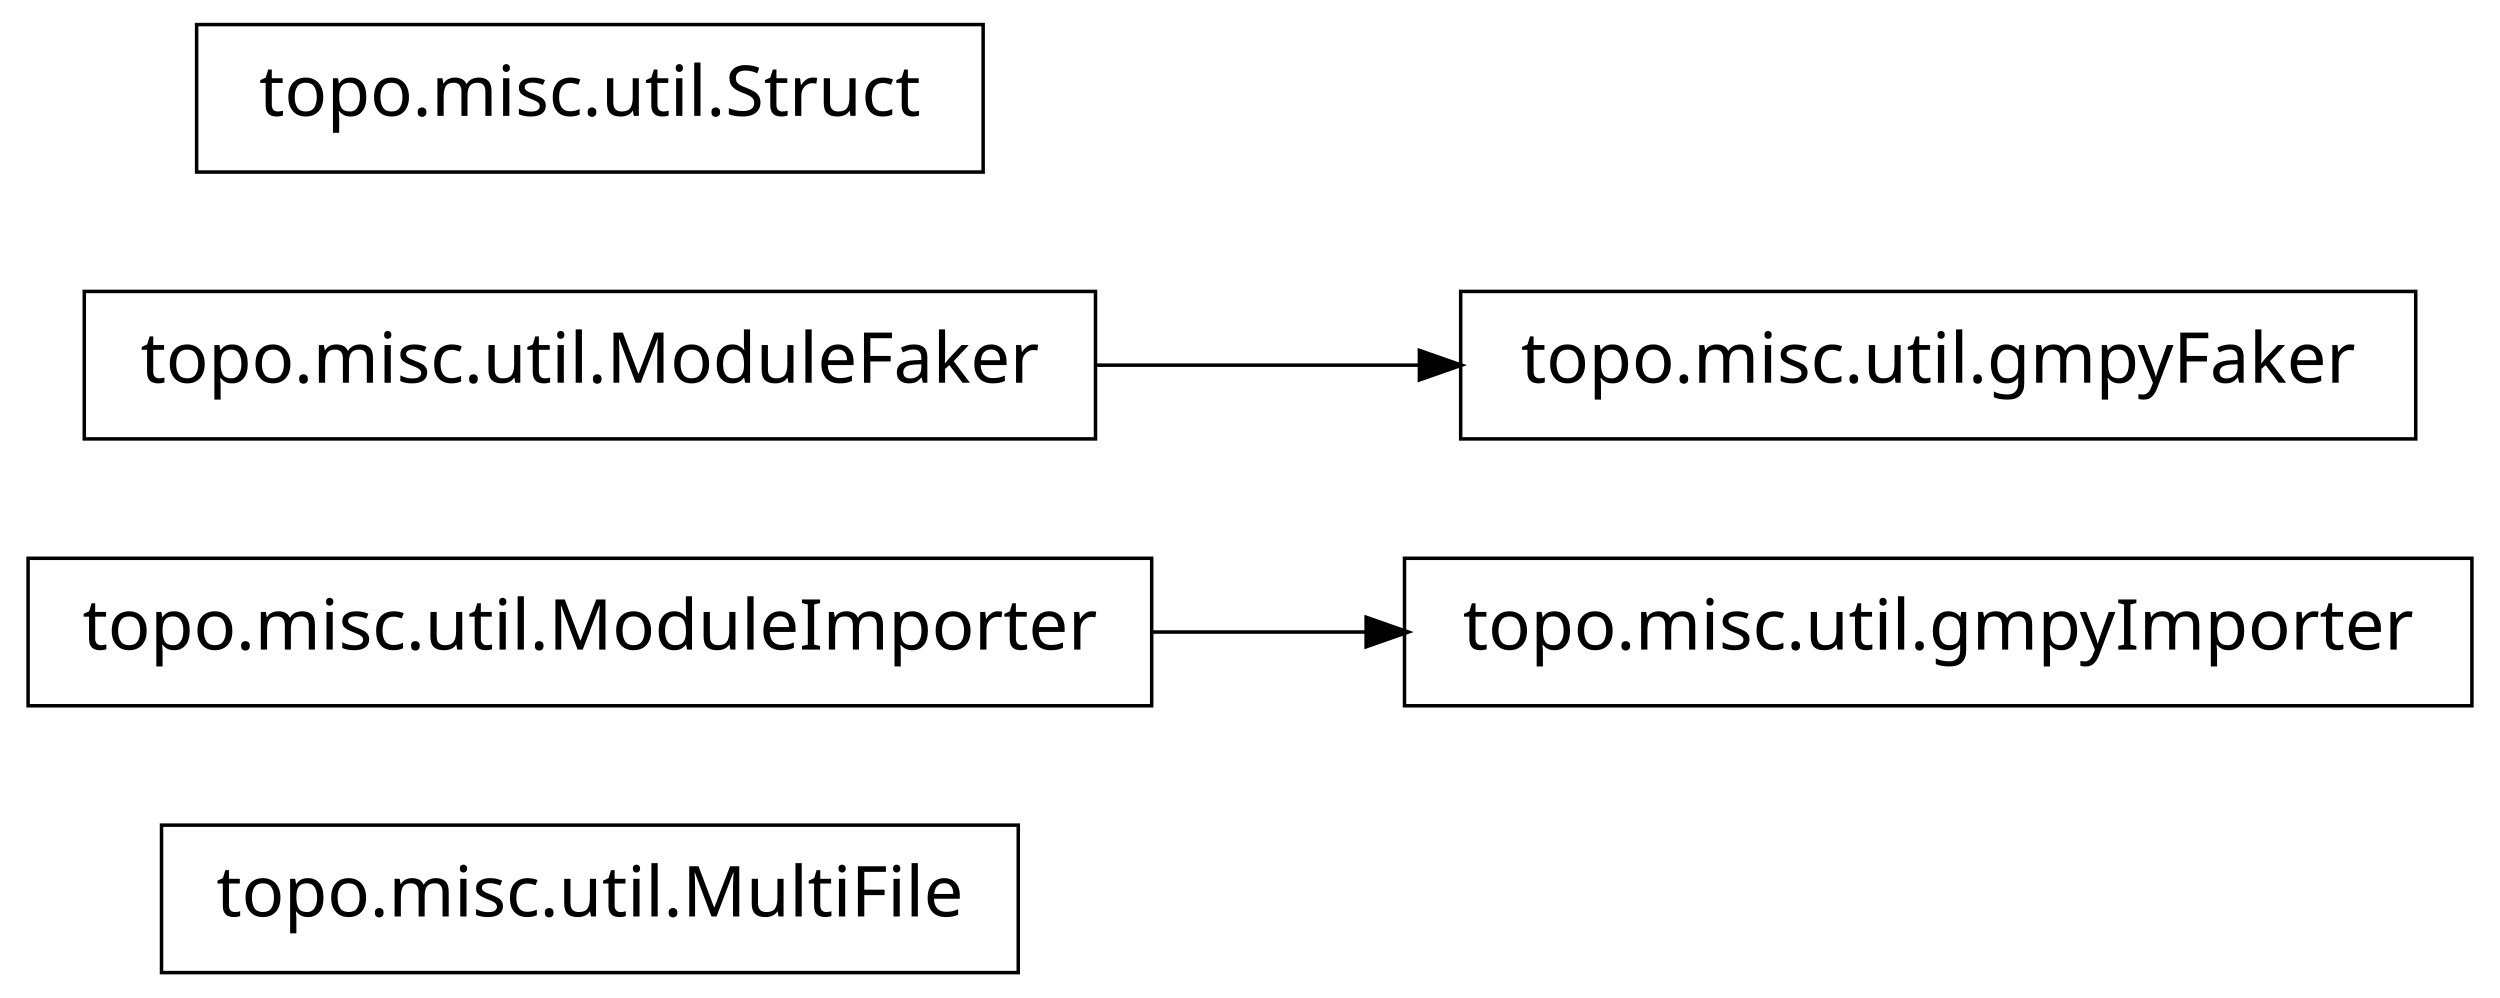
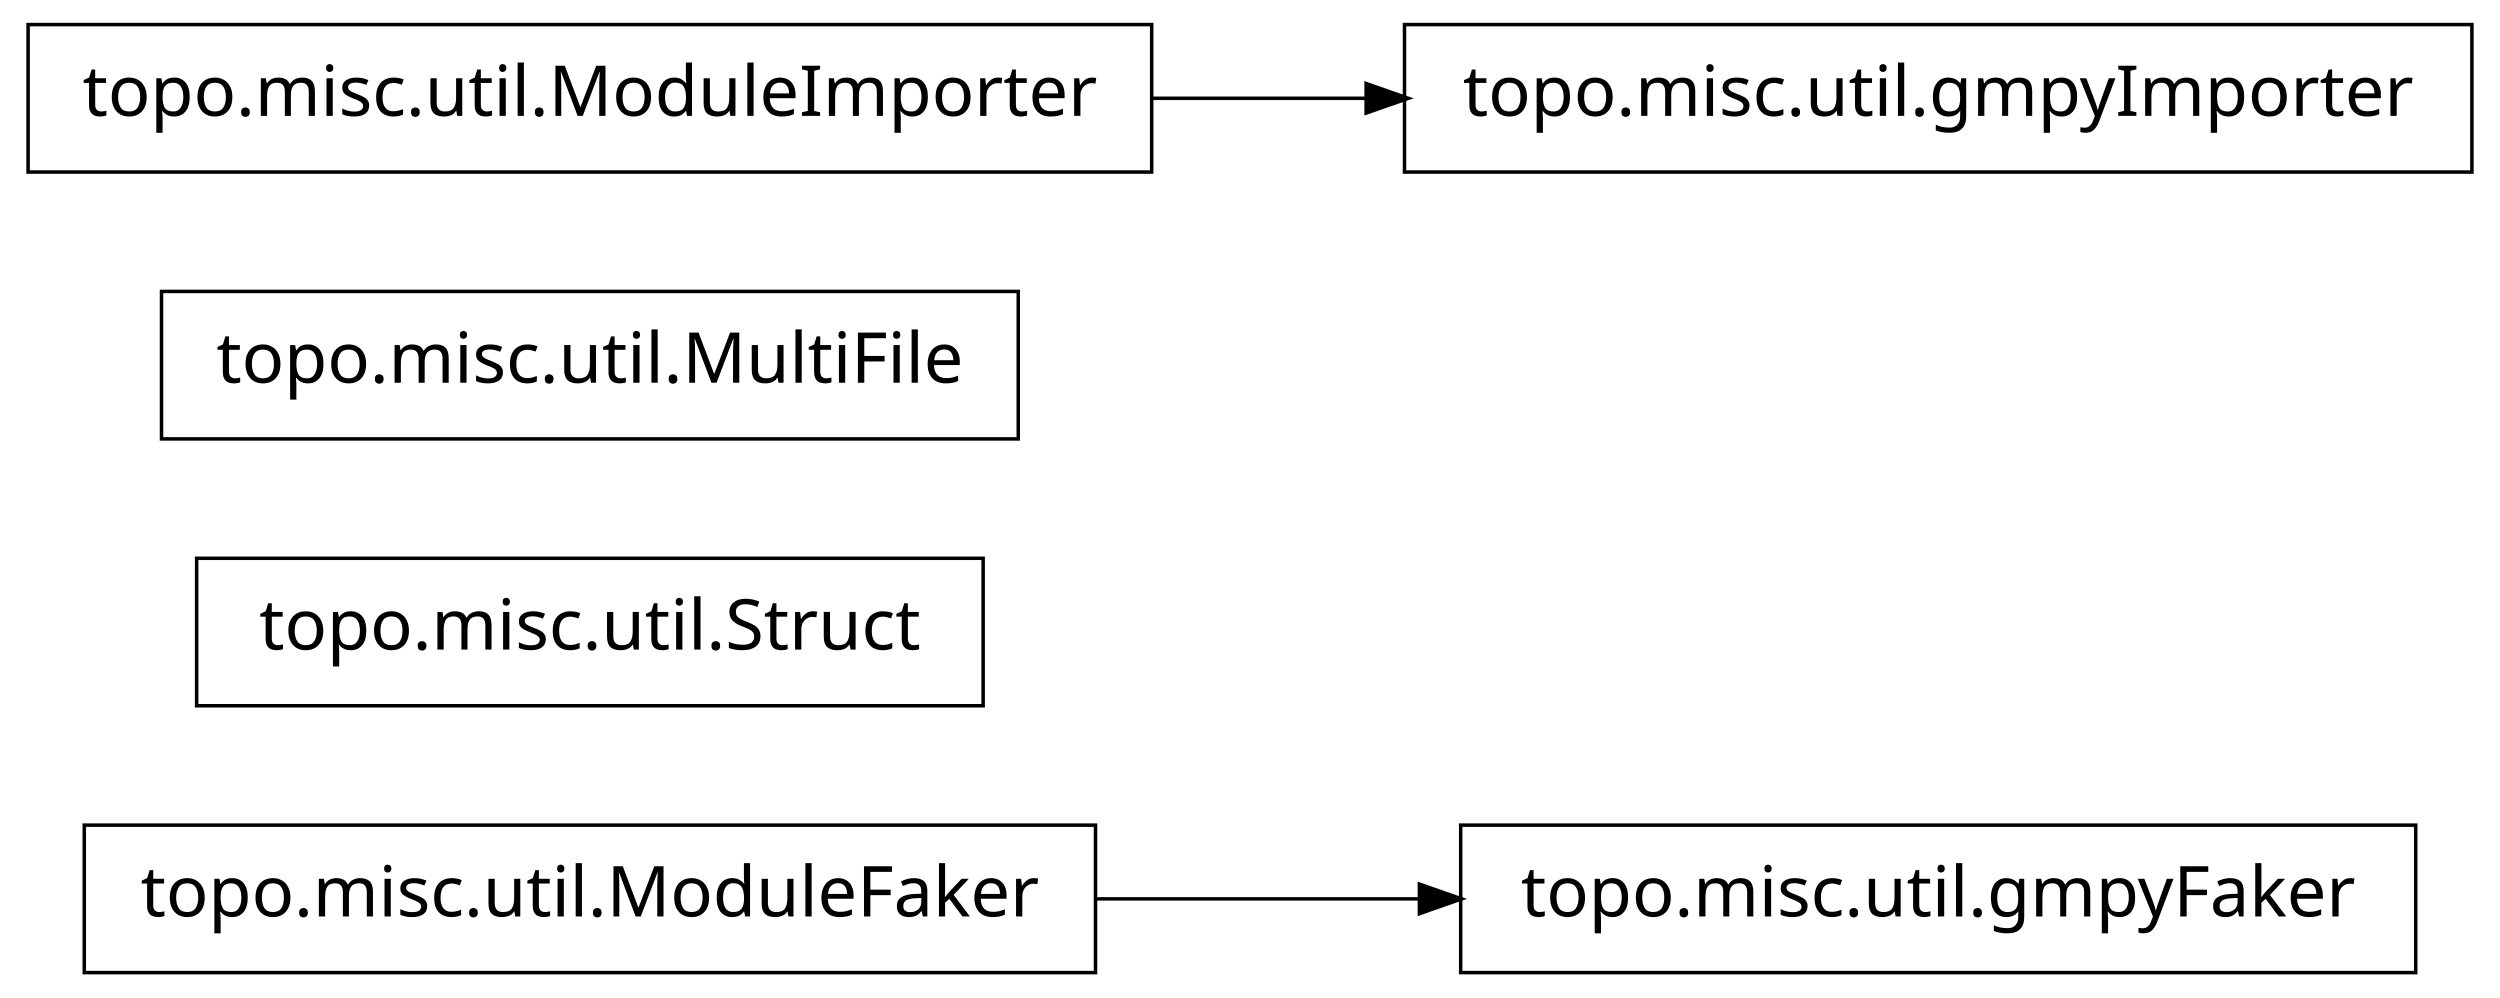
<svg xmlns="http://www.w3.org/2000/svg" width="356pt" height="142pt" viewBox="0.00 0.00 356.00 142.00">
  <g id="graph1" class="graph" transform="scale(1 1) rotate(0) translate(4 138)">
    <polygon fill="white" stroke="white" points="-4,5 -4,-138 353,-138 353,5 -4,5" />
    <g id="node1" class="node">
-       <polygon fill="none" stroke="black" stroke-width="0.5" points="141,-20.5 19,-20.5 19,0.5 141,0.5 141,-20.5" />
-       <text text-anchor="middle" x="80" y="-7.5" font-family="Vera" font-size="10.00">topo.misc.util.MultiFile</text>
+       <polygon fill="none" stroke="black" stroke-width="0.5" points="152,-20.5 8,-20.5 8,0.5 152,0.5 152,-20.5" />
+       <text text-anchor="middle" x="80" y="-7.5" font-family="Vera" font-size="10.00">topo.misc.util.ModuleFaker</text>
+     </g>
+     <g id="node4" class="node">
+       <polygon fill="none" stroke="black" stroke-width="0.5" points="340,-20.5 204,-20.5 204,0.5 340,0.5 340,-20.5" />
+       <text text-anchor="middle" x="272" y="-7.5" font-family="Vera" font-size="10.00">topo.misc.util.gmpyFaker</text>
+     </g>
+     <g id="edge2" class="edge">
+       <path fill="none" stroke="black" stroke-width="0.5" d="M152.04,-10C167.145,-10 183.095,-10 198.261,-10" />
+       <polygon fill="black" stroke="black" points="198.372,-11.75 203.372,-10 198.372,-8.25 198.372,-11.75" />
    </g>
    <g id="node2" class="node">
-       <polygon fill="none" stroke="black" stroke-width="0.5" points="348,-58.5 196,-58.5 196,-37.5 348,-37.5 348,-58.5" />
-       <text text-anchor="middle" x="272" y="-45.5" font-family="Vera" font-size="10.00">topo.misc.util.gmpyImporter</text>
+       <polygon fill="none" stroke="black" stroke-width="0.5" points="136,-58.5 24,-58.5 24,-37.5 136,-37.5 136,-58.5" />
+       <text text-anchor="middle" x="80" y="-45.5" font-family="Vera" font-size="10.00">topo.misc.util.Struct</text>
    </g>
    <g id="node3" class="node">
-       <polygon fill="none" stroke="black" stroke-width="0.5" points="160,-58.5 7.10543e-14,-58.5 0,-37.5 160,-37.5 160,-58.5" />
-       <text text-anchor="middle" x="80" y="-45.5" font-family="Vera" font-size="10.00">topo.misc.util.ModuleImporter</text>
+       <polygon fill="none" stroke="black" stroke-width="0.5" points="141,-96.5 19,-96.5 19,-75.5 141,-75.5 141,-96.5" />
+       <text text-anchor="middle" x="80" y="-83.5" font-family="Vera" font-size="10.00">topo.misc.util.MultiFile</text>
    </g>
-     <g id="edge2" class="edge">
-       <path fill="none" stroke="black" stroke-width="0.5" d="M160.035,-48C170.112,-48 180.43,-48 190.528,-48" />
-       <polygon fill="black" stroke="black" points="190.786,-49.75 195.786,-48 190.786,-46.25 190.786,-49.75" />
-     </g>
-     <g id="node5" class="node">
-       <polygon fill="none" stroke="black" stroke-width="0.5" points="152,-96.5 8,-96.5 8,-75.5 152,-75.5 152,-96.5" />
-       <text text-anchor="middle" x="80" y="-83.5" font-family="Vera" font-size="10.00">topo.misc.util.ModuleFaker</text>
+     <g id="node6" class="node">
+       <polygon fill="none" stroke="black" stroke-width="0.5" points="160,-134.5 7.10543e-14,-134.5 0,-113.5 160,-113.5 160,-134.5" />
+       <text text-anchor="middle" x="80" y="-121.5" font-family="Vera" font-size="10.00">topo.misc.util.ModuleImporter</text>
    </g>
    <g id="node7" class="node">
-       <polygon fill="none" stroke="black" stroke-width="0.5" points="340,-96.5 204,-96.5 204,-75.5 340,-75.5 340,-96.5" />
-       <text text-anchor="middle" x="272" y="-83.5" font-family="Vera" font-size="10.00">topo.misc.util.gmpyFaker</text>
+       <polygon fill="none" stroke="black" stroke-width="0.5" points="348,-134.5 196,-134.5 196,-113.5 348,-113.5 348,-134.5" />
+       <text text-anchor="middle" x="272" y="-121.5" font-family="Vera" font-size="10.00">topo.misc.util.gmpyImporter</text>
    </g>
    <g id="edge4" class="edge">
-       <path fill="none" stroke="black" stroke-width="0.5" d="M152.04,-86C167.145,-86 183.095,-86 198.261,-86" />
-       <polygon fill="black" stroke="black" points="198.372,-87.75 203.372,-86 198.372,-84.25 198.372,-87.75" />
-     </g>
-     <g id="node6" class="node">
-       <polygon fill="none" stroke="black" stroke-width="0.5" points="136,-134.5 24,-134.5 24,-113.5 136,-113.5 136,-134.5" />
-       <text text-anchor="middle" x="80" y="-121.5" font-family="Vera" font-size="10.00">topo.misc.util.Struct</text>
+       <path fill="none" stroke="black" stroke-width="0.5" d="M160.035,-124C170.112,-124 180.43,-124 190.528,-124" />
+       <polygon fill="black" stroke="black" points="190.786,-125.75 195.786,-124 190.786,-122.25 190.786,-125.75" />
    </g>
  </g>
</svg>
